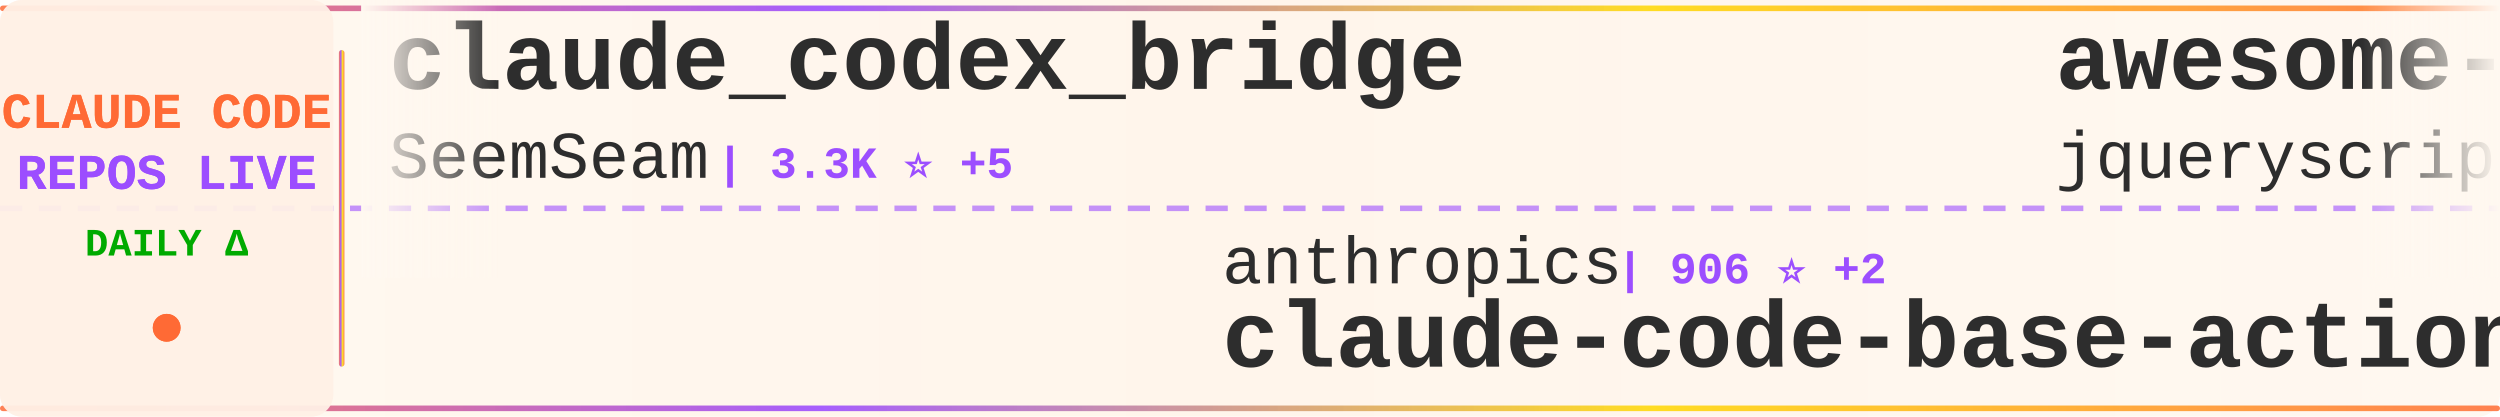
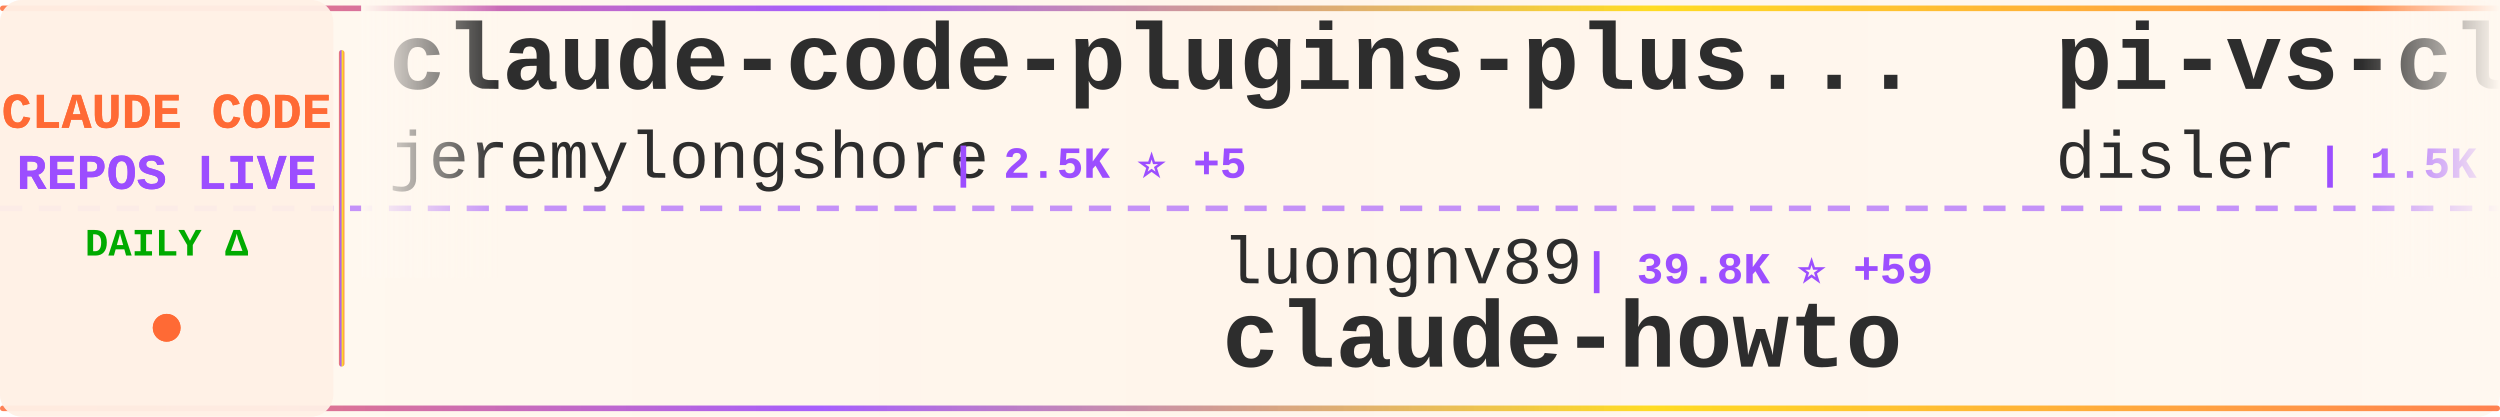
<svg xmlns="http://www.w3.org/2000/svg" width="900" height="150">
  <defs>
    <linearGradient id="tickerBg" x1="0%" y1="0%" x2="100%" y2="0%">
      <stop offset="0%" style="stop-color:#fff8f0;stop-opacity:0.98" />
      <stop offset="50%" style="stop-color:#fff5eb;stop-opacity:1" />
      <stop offset="100%" style="stop-color:#fff8f0;stop-opacity:0.98" />
    </linearGradient>
    <linearGradient id="borderGrad" x1="0%" y1="0%" x2="100%" y2="0%">
      <stop offset="0%" style="stop-color:#FF6B35;stop-opacity:0.85">
        <animate attributeName="stop-opacity" values="0.85;1;0.85" dur="2s" repeatCount="indefinite" />
      </stop>
      <stop offset="33%" style="stop-color:#9C4EFF;stop-opacity:0.9">
        <animate attributeName="stop-opacity" values="0.9;1;0.9" dur="2.2s" repeatCount="indefinite" />
      </stop>
      <stop offset="66%" style="stop-color:#FFD700;stop-opacity:0.85">
        <animate attributeName="stop-opacity" values="0.85;1;0.85" dur="1.8s" repeatCount="indefinite" />
      </stop>
      <stop offset="100%" style="stop-color:#FF6B35;stop-opacity:0.85">
        <animate attributeName="stop-opacity" values="0.85;1;0.85" dur="2s" repeatCount="indefinite" />
      </stop>
    </linearGradient>
    <filter id="textGlow">
      <feGaussianBlur stdDeviation="0.15" result="coloredBlur" />
      <feMerge>
        <feMergeNode in="coloredBlur" />
        <feMergeNode in="SourceGraphic" />
      </feMerge>
    </filter>
    <filter id="metricGlow">
      <feGaussianBlur stdDeviation="0.2" result="coloredBlur" />
      <feMerge>
        <feMergeNode in="coloredBlur" />
        <feMergeNode in="SourceGraphic" />
      </feMerge>
    </filter>
    <linearGradient id="leftFade" x1="0%" y1="0%" x2="100%" y2="0%">
      <stop offset="0%" style="stop-color:#fff8f0;stop-opacity:1" />
      <stop offset="100%" style="stop-color:#fff8f0;stop-opacity:0" />
    </linearGradient>
    <linearGradient id="rightFade" x1="0%" y1="0%" x2="100%" y2="0%">
      <stop offset="0%" style="stop-color:#fff8f0;stop-opacity:0" />
      <stop offset="100%" style="stop-color:#fff8f0;stop-opacity:1" />
    </linearGradient>
  </defs>
  <rect width="900" height="150" fill="url(#tickerBg)" rx="8" />
  <rect x="0" y="2" width="900" height="2" fill="url(#borderGrad)" rx="1" />
  <rect x="0" y="146" width="900" height="2" fill="url(#borderGrad)" rx="1" />
  <line x1="0" y1="75" x2="900" y2="75" stroke="#9C4EFF" stroke-width="2" stroke-dasharray="8 6" opacity="0.6" />
  <rect x="0" y="0" width="120" height="150" fill="#fff0e6" opacity="0.95" rx="8" />
  <text x="60" y="46" font-family="'Courier New', monospace" font-size="18" font-weight="bold" fill="#FF6B35" text-anchor="middle" filter="url(#textGlow)">
    CLAUDE CODE
  </text>
  <text x="60" y="68" font-family="'Courier New', monospace" font-size="18" font-weight="bold" fill="#9C4EFF" text-anchor="middle" filter="url(#textGlow)">
    REPOS LIVE
  </text>
  <text x="60" y="92" font-family="'Courier New', monospace" font-size="14" font-weight="bold" fill="#00aa00" text-anchor="middle">
    DAILY Δ
  </text>
  <circle cx="60" cy="118" r="5" fill="#FF6B35" filter="url(#metricGlow)">
    <animate attributeName="r" values="4;6;4" dur="1.5s" repeatCount="indefinite" />
    <animate attributeName="opacity" values="0.6;1;0.6" dur="1.5s" repeatCount="indefinite" />
  </circle>
  <rect x="122" y="18" width="2" height="114" fill="url(#borderGrad)" rx="1" />
  <clipPath id="tickerClip">
    <rect x="130" y="0" width="770" height="150" />
  </clipPath>
  <g clip-path="url(#tickerClip)">
    <g id="tickerItems">
      <animateTransform attributeName="transform" attributeType="XML" type="translate" from="0 0" to="-3000 0" dur="54s" repeatCount="indefinite" />
      <g transform="translate(0, 0)">
-         <text x="140" y="32" font-family="'Courier New', monospace" font-size="34" font-weight="bold" fill="#2d2d2d">claude_codex_bridge</text>
-         <text x="140" y="64" font-family="'Courier New', monospace" font-size="24" font-weight="normal" fill="#2d2d2d" opacity="1.0">SeemSeam</text>
-         <text x="258" y="64" font-family="'Courier New', monospace" font-size="16" font-weight="bold" fill="#9C4EFF"> | 3.3K ⭐ +5</text>
+         <text x="140" y="32" font-family="'Courier New', monospace" font-size="34" font-weight="bold" fill="#2d2d2d">claude-code-plugins-plus...</text>
+         <text x="140" y="64" font-family="'Courier New', monospace" font-size="24" font-weight="normal" fill="#2d2d2d" opacity="1.0">jeremylongshore</text>
+         <text x="342" y="64" font-family="'Courier New', monospace" font-size="16" font-weight="bold" fill="#9C4EFF"> | 2.5K ⭐ +5</text>
      </g>
      <g transform="translate(300, 0)">
-         <text x="140" y="102" font-family="'Courier New', monospace" font-size="24" font-weight="normal" fill="#2d2d2d" opacity="1.0">anthropics</text>
-         <text x="282" y="102" font-family="'Courier New', monospace" font-size="16" font-weight="bold" fill="#9C4EFF"> | 906 ⭐ +2</text>
-         <text x="140" y="132" font-family="'Courier New', monospace" font-size="34" font-weight="bold" fill="#2d2d2d">claude-code-base-action</text>
+         <text x="140" y="102" font-family="'Courier New', monospace" font-size="24" font-weight="normal" fill="#2d2d2d" opacity="1.0">luongnv89</text>
+         <text x="270" y="102" font-family="'Courier New', monospace" font-size="16" font-weight="bold" fill="#9C4EFF"> | 39.8K ⭐ +59</text>
+         <text x="140" y="132" font-family="'Courier New', monospace" font-size="34" font-weight="bold" fill="#2d2d2d">claude-howto</text>
      </g>
      <g transform="translate(600, 0)">
-         <text x="140" y="32" font-family="'Courier New', monospace" font-size="34" font-weight="bold" fill="#2d2d2d">awesome-claude-code</text>
-         <text x="140" y="64" font-family="'Courier New', monospace" font-size="24" font-weight="normal" fill="#2d2d2d" opacity="1.0">jqueryscript</text>
-         <text x="306" y="64" font-family="'Courier New', monospace" font-size="16" font-weight="bold" fill="#9C4EFF"> | 467 ⭐</text>
+         <text x="140" y="32" font-family="'Courier New', monospace" font-size="34" font-weight="bold" fill="#2d2d2d">pi-vs-claude-code</text>
+         <text x="140" y="64" font-family="'Courier New', monospace" font-size="24" font-weight="normal" fill="#2d2d2d" opacity="1.0">disler</text>
+         <text x="234" y="64" font-family="'Courier New', monospace" font-size="16" font-weight="bold" fill="#9C4EFF"> | 1.5K ⭐ +9</text>
      </g>
      <g transform="translate(900, 0)">
-         <text x="140" y="102" font-family="'Courier New', monospace" font-size="24" font-weight="normal" fill="#2d2d2d" opacity="1.0">ykdojo</text>
-         <text x="234" y="102" font-family="'Courier New', monospace" font-size="16" font-weight="bold" fill="#9C4EFF"> | 9.2K ⭐ +19</text>
-         <text x="140" y="132" font-family="'Courier New', monospace" font-size="34" font-weight="bold" fill="#2d2d2d">claude-code-tips</text>
+         <text x="140" y="102" font-family="'Courier New', monospace" font-size="24" font-weight="normal" fill="#2d2d2d" opacity="1.0">feiskyer</text>
+         <text x="258" y="102" font-family="'Courier New', monospace" font-size="16" font-weight="bold" fill="#9C4EFF"> | 1.6K ⭐ +3</text>
+         <text x="140" y="132" font-family="'Courier New', monospace" font-size="34" font-weight="bold" fill="#2d2d2d">claude-code-settings</text>
      </g>
      <g transform="translate(1200, 0)">
-         <text x="140" y="32" font-family="'Courier New', monospace" font-size="34" font-weight="bold" fill="#2d2d2d">claude-code-showcase</text>
-         <text x="140" y="64" font-family="'Courier New', monospace" font-size="24" font-weight="normal" fill="#2d2d2d" opacity="1.0">ChrisWiles</text>
-         <text x="282" y="64" font-family="'Courier New', monospace" font-size="16" font-weight="bold" fill="#9C4EFF"> | 6.0K ⭐ +2</text>
+         <text x="140" y="32" font-family="'Courier New', monospace" font-size="34" font-weight="bold" fill="#2d2d2d">claude-code-security-rev...</text>
+         <text x="140" y="64" font-family="'Courier New', monospace" font-size="24" font-weight="normal" fill="#2d2d2d" opacity="1.0">anthropics</text>
+         <text x="282" y="64" font-family="'Courier New', monospace" font-size="16" font-weight="bold" fill="#9C4EFF"> | 5.5K ⭐ +10</text>
      </g>
      <g transform="translate(1500, 0)">
-         <text x="140" y="102" font-family="'Courier New', monospace" font-size="24" font-weight="normal" fill="#2d2d2d" opacity="1.0">https-deeplearning-ai</text>
-         <text x="414" y="102" font-family="'Courier New', monospace" font-size="16" font-weight="bold" fill="#9C4EFF"> | 533 ⭐</text>
-         <text x="140" y="132" font-family="'Courier New', monospace" font-size="34" font-weight="bold" fill="#2d2d2d">sc-claude-code-files</text>
+         <text x="140" y="102" font-family="'Courier New', monospace" font-size="24" font-weight="normal" fill="#2d2d2d" opacity="1.0">zebbern</text>
+         <text x="246" y="102" font-family="'Courier New', monospace" font-size="16" font-weight="bold" fill="#9C4EFF"> | 4.4K ⭐ +8</text>
+         <text x="140" y="132" font-family="'Courier New', monospace" font-size="34" font-weight="bold" fill="#2d2d2d">claude-code-guide</text>
      </g>
      <g transform="translate(1800, 0)">
-         <text x="140" y="32" font-family="'Courier New', monospace" font-size="34" font-weight="bold" fill="#2d2d2d">claude-code-hub</text>
-         <text x="140" y="64" font-family="'Courier New', monospace" font-size="24" font-weight="normal" fill="#2d2d2d" opacity="1.0">ding113</text>
-         <text x="246" y="64" font-family="'Courier New', monospace" font-size="16" font-weight="bold" fill="#9C4EFF"> | 3.2K ⭐ +2</text>
+         <text x="140" y="32" font-family="'Courier New', monospace" font-size="34" font-weight="bold" fill="#2d2d2d">claude-code-source</text>
+         <text x="140" y="64" font-family="'Courier New', monospace" font-size="24" font-weight="normal" fill="#2d2d2d" opacity="1.0">hangsman</text>
+         <text x="258" y="64" font-family="'Courier New', monospace" font-size="16" font-weight="bold" fill="#9C4EFF"> | 787 ⭐</text>
      </g>
      <g transform="translate(2100, 0)">
-         <text x="140" y="102" font-family="'Courier New', monospace" font-size="24" font-weight="normal" fill="#2d2d2d" opacity="1.0">zstmfhy</text>
-         <text x="246" y="102" font-family="'Courier New', monospace" font-size="16" font-weight="bold" fill="#9C4EFF"> | 190 ⭐</text>
-         <text x="140" y="132" font-family="'Courier New', monospace" font-size="34" font-weight="bold" fill="#2d2d2d">Claude-code</text>
+         <text x="140" y="102" font-family="'Courier New', monospace" font-size="24" font-weight="normal" fill="#2d2d2d" opacity="1.0">frankbria</text>
+         <text x="270" y="102" font-family="'Courier New', monospace" font-size="16" font-weight="bold" fill="#9C4EFF"> | 9.5K ⭐ +7</text>
+         <text x="140" y="132" font-family="'Courier New', monospace" font-size="34" font-weight="bold" fill="#2d2d2d">ralph-claude-code</text>
      </g>
      <g transform="translate(2400, 0)">
-         <text x="140" y="32" font-family="'Courier New', monospace" font-size="34" font-weight="bold" fill="#2d2d2d">claude-code-harness</text>
-         <text x="140" y="64" font-family="'Courier New', monospace" font-size="24" font-weight="normal" fill="#2d2d2d" opacity="1.0">Chachamaru127</text>
-         <text x="318" y="64" font-family="'Courier New', monospace" font-size="16" font-weight="bold" fill="#9C4EFF"> | 3.0K ⭐ +3</text>
+         <text x="140" y="32" font-family="'Courier New', monospace" font-size="34" font-weight="bold" fill="#2d2d2d">how-claude-code-works</text>
+         <text x="140" y="64" font-family="'Courier New', monospace" font-size="24" font-weight="normal" fill="#2d2d2d" opacity="1.0">Windy3f3f3f3f</text>
+         <text x="318" y="64" font-family="'Courier New', monospace" font-size="16" font-weight="bold" fill="#9C4EFF"> | 3.2K ⭐ +11</text>
      </g>
      <g transform="translate(2700, 0)">
-         <text x="140" y="102" font-family="'Courier New', monospace" font-size="24" font-weight="normal" fill="#2d2d2d" opacity="1.0">LING71671</text>
-         <text x="270" y="102" font-family="'Courier New', monospace" font-size="16" font-weight="bold" fill="#9C4EFF"> | 918 ⭐ +2</text>
-         <text x="140" y="132" font-family="'Courier New', monospace" font-size="34" font-weight="bold" fill="#2d2d2d">Open-ClaudeCode</text>
+         <text x="140" y="102" font-family="'Courier New', monospace" font-size="24" font-weight="normal" fill="#2d2d2d" opacity="1.0">Donchitos</text>
+         <text x="270" y="102" font-family="'Courier New', monospace" font-size="16" font-weight="bold" fill="#9C4EFF"> | 23.0K ⭐ +62</text>
+         <text x="140" y="132" font-family="'Courier New', monospace" font-size="34" font-weight="bold" fill="#2d2d2d">Claude-Code-Game-Studios</text>
      </g>
      <g transform="translate(3000, 0)">
-         <text x="140" y="32" font-family="'Courier New', monospace" font-size="34" font-weight="bold" fill="#2d2d2d">claude_codex_bridge</text>
-         <text x="140" y="64" font-family="'Courier New', monospace" font-size="24" font-weight="normal" fill="#2d2d2d" opacity="1.0">SeemSeam</text>
-         <text x="258" y="64" font-family="'Courier New', monospace" font-size="16" font-weight="bold" fill="#9C4EFF"> | 3.3K ⭐ +5</text>
+         <text x="140" y="32" font-family="'Courier New', monospace" font-size="34" font-weight="bold" fill="#2d2d2d">claude-code-plugins-plus...</text>
+         <text x="140" y="64" font-family="'Courier New', monospace" font-size="24" font-weight="normal" fill="#2d2d2d" opacity="1.0">jeremylongshore</text>
+         <text x="342" y="64" font-family="'Courier New', monospace" font-size="16" font-weight="bold" fill="#9C4EFF"> | 2.5K ⭐ +5</text>
      </g>
      <g transform="translate(3300, 0)">
-         <text x="140" y="102" font-family="'Courier New', monospace" font-size="24" font-weight="normal" fill="#2d2d2d" opacity="1.0">anthropics</text>
-         <text x="282" y="102" font-family="'Courier New', monospace" font-size="16" font-weight="bold" fill="#9C4EFF"> | 906 ⭐ +2</text>
-         <text x="140" y="132" font-family="'Courier New', monospace" font-size="34" font-weight="bold" fill="#2d2d2d">claude-code-base-action</text>
+         <text x="140" y="102" font-family="'Courier New', monospace" font-size="24" font-weight="normal" fill="#2d2d2d" opacity="1.0">luongnv89</text>
+         <text x="270" y="102" font-family="'Courier New', monospace" font-size="16" font-weight="bold" fill="#9C4EFF"> | 39.8K ⭐ +59</text>
+         <text x="140" y="132" font-family="'Courier New', monospace" font-size="34" font-weight="bold" fill="#2d2d2d">claude-howto</text>
      </g>
      <g transform="translate(3600, 0)">
-         <text x="140" y="32" font-family="'Courier New', monospace" font-size="34" font-weight="bold" fill="#2d2d2d">awesome-claude-code</text>
-         <text x="140" y="64" font-family="'Courier New', monospace" font-size="24" font-weight="normal" fill="#2d2d2d" opacity="1.0">jqueryscript</text>
-         <text x="306" y="64" font-family="'Courier New', monospace" font-size="16" font-weight="bold" fill="#9C4EFF"> | 467 ⭐</text>
+         <text x="140" y="32" font-family="'Courier New', monospace" font-size="34" font-weight="bold" fill="#2d2d2d">pi-vs-claude-code</text>
+         <text x="140" y="64" font-family="'Courier New', monospace" font-size="24" font-weight="normal" fill="#2d2d2d" opacity="1.0">disler</text>
+         <text x="234" y="64" font-family="'Courier New', monospace" font-size="16" font-weight="bold" fill="#9C4EFF"> | 1.5K ⭐ +9</text>
      </g>
      <g transform="translate(3900, 0)">
-         <text x="140" y="102" font-family="'Courier New', monospace" font-size="24" font-weight="normal" fill="#2d2d2d" opacity="1.0">ykdojo</text>
-         <text x="234" y="102" font-family="'Courier New', monospace" font-size="16" font-weight="bold" fill="#9C4EFF"> | 9.2K ⭐ +19</text>
-         <text x="140" y="132" font-family="'Courier New', monospace" font-size="34" font-weight="bold" fill="#2d2d2d">claude-code-tips</text>
+         <text x="140" y="102" font-family="'Courier New', monospace" font-size="24" font-weight="normal" fill="#2d2d2d" opacity="1.0">feiskyer</text>
+         <text x="258" y="102" font-family="'Courier New', monospace" font-size="16" font-weight="bold" fill="#9C4EFF"> | 1.6K ⭐ +3</text>
+         <text x="140" y="132" font-family="'Courier New', monospace" font-size="34" font-weight="bold" fill="#2d2d2d">claude-code-settings</text>
      </g>
    </g>
  </g>
  <rect x="130" y="0" width="50" height="100" fill="url(#leftFade)" />
  <rect x="850" y="0" width="50" height="100" fill="url(#rightFade)" />
</svg>
